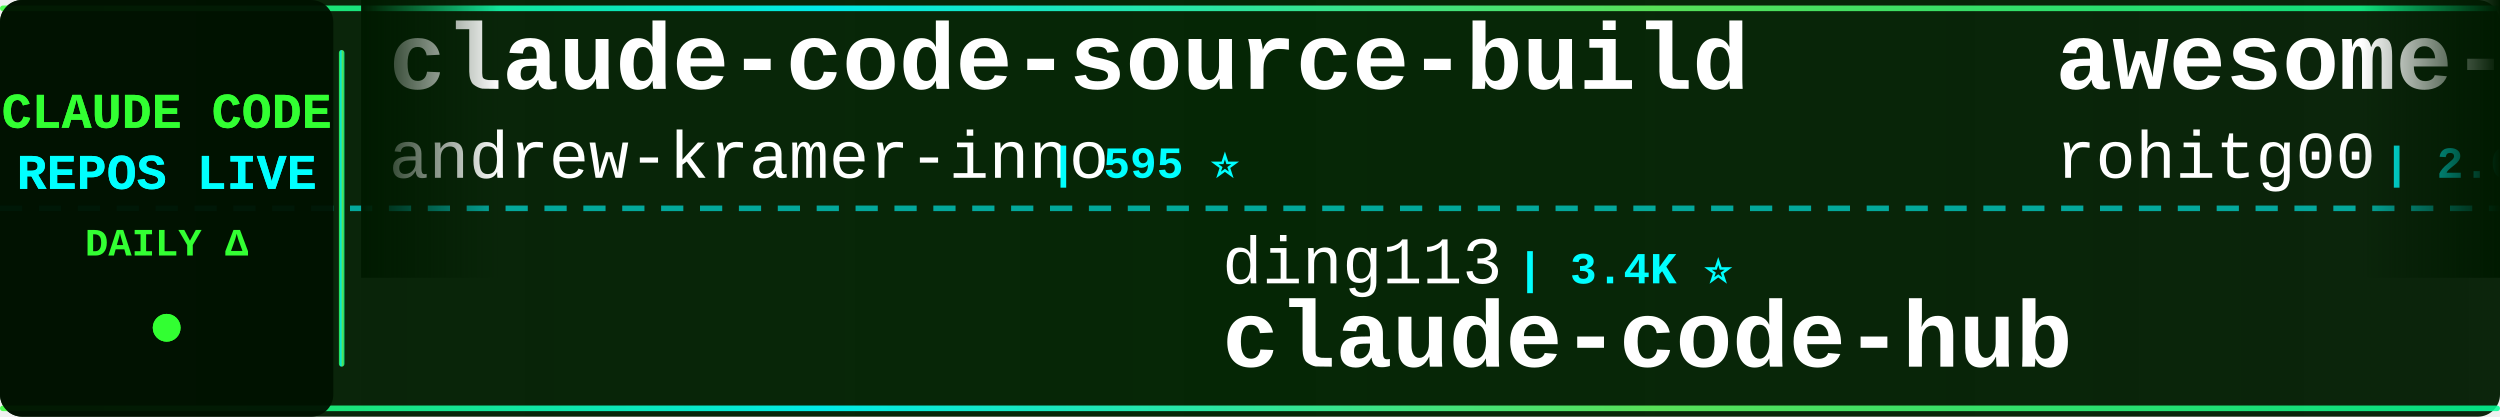
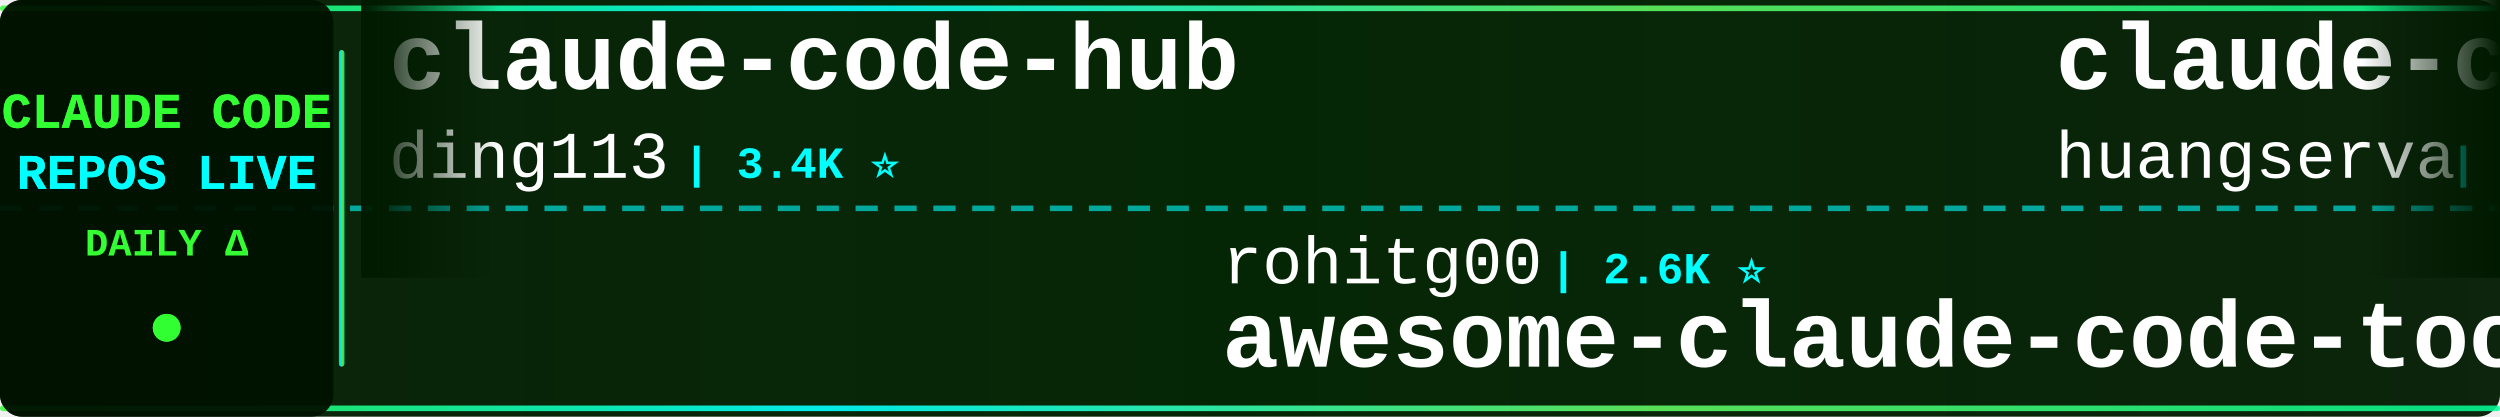
<svg xmlns="http://www.w3.org/2000/svg" width="900" height="150">
  <defs>
    <linearGradient id="tickerBg" x1="0%" y1="0%" x2="100%" y2="0%">
      <stop offset="0%" style="stop-color:#001a00;stop-opacity:0.95" />
      <stop offset="50%" style="stop-color:#002200;stop-opacity:0.98" />
      <stop offset="100%" style="stop-color:#001a00;stop-opacity:0.95" />
    </linearGradient>
    <linearGradient id="borderGrad" x1="0%" y1="0%" x2="100%" y2="0%">
      <stop offset="0%" style="stop-color:#33ff33;stop-opacity:0.85">
        <animate attributeName="stop-opacity" values="0.85;1;0.85" dur="2s" repeatCount="indefinite" />
      </stop>
      <stop offset="33%" style="stop-color:#00ffff;stop-opacity:0.9">
        <animate attributeName="stop-opacity" values="0.9;1;0.9" dur="2.2s" repeatCount="indefinite" />
      </stop>
      <stop offset="66%" style="stop-color:#66ff66;stop-opacity:0.85">
        <animate attributeName="stop-opacity" values="0.85;1;0.85" dur="1.8s" repeatCount="indefinite" />
      </stop>
      <stop offset="100%" style="stop-color:#00ff99;stop-opacity:0.85">
        <animate attributeName="stop-opacity" values="0.85;1;0.85" dur="2s" repeatCount="indefinite" />
      </stop>
    </linearGradient>
    <filter id="textGlow">
      <feGaussianBlur stdDeviation="0.1" result="coloredBlur" />
      <feMerge>
        <feMergeNode in="coloredBlur" />
        <feMergeNode in="SourceGraphic" />
      </feMerge>
    </filter>
    <filter id="metricGlow">
      <feGaussianBlur stdDeviation="0.2" result="coloredBlur" />
      <feMerge>
        <feMergeNode in="coloredBlur" />
        <feMergeNode in="SourceGraphic" />
      </feMerge>
    </filter>
    <linearGradient id="leftFade" x1="0%" y1="0%" x2="100%" y2="0%">
      <stop offset="0%" style="stop-color:#001a00;stop-opacity:1" />
      <stop offset="100%" style="stop-color:#001a00;stop-opacity:0" />
    </linearGradient>
    <linearGradient id="rightFade" x1="0%" y1="0%" x2="100%" y2="0%">
      <stop offset="0%" style="stop-color:#001a00;stop-opacity:0" />
      <stop offset="100%" style="stop-color:#001a00;stop-opacity:1" />
    </linearGradient>
  </defs>
  <rect width="900" height="150" fill="url(#tickerBg)" rx="8" />
  <rect x="0" y="2" width="900" height="2" fill="url(#borderGrad)" rx="1" />
  <rect x="0" y="146" width="900" height="2" fill="url(#borderGrad)" rx="1" />
  <line x1="0" y1="75" x2="900" y2="75" stroke="#00ffff" stroke-width="2" stroke-dasharray="8 6" opacity="0.6" />
  <rect x="0" y="0" width="120" height="150" fill="#001100" opacity="0.95" rx="8" />
  <text x="60" y="46" font-family="'Courier New', monospace" font-size="18" font-weight="bold" fill="#33ff33" text-anchor="middle" filter="url(#textGlow)">
    CLAUDE CODE
  </text>
  <text x="60" y="68" font-family="'Courier New', monospace" font-size="18" font-weight="bold" fill="#00ffff" text-anchor="middle" filter="url(#textGlow)">
    REPOS LIVE
  </text>
  <text x="60" y="92" font-family="'Courier New', monospace" font-size="14" font-weight="bold" fill="#33ff33" text-anchor="middle">
    DAILY Δ
  </text>
  <circle cx="60" cy="118" r="5" fill="#33ff33" filter="url(#metricGlow)">
    <animate attributeName="r" values="4;6;4" dur="1.5s" repeatCount="indefinite" />
    <animate attributeName="opacity" values="0.6;1;0.6" dur="1.5s" repeatCount="indefinite" />
  </circle>
  <rect x="122" y="18" width="2" height="114" fill="url(#borderGrad)" rx="1" />
  <clipPath id="tickerClip">
    <rect x="130" y="0" width="770" height="150" />
  </clipPath>
  <g clip-path="url(#tickerClip)">
    <g id="tickerItems">
      <animateTransform attributeName="transform" attributeType="XML" type="translate" from="0 0" to="-3000 0" dur="54s" repeatCount="indefinite" />
      <g transform="translate(0, 0)">
-         <text x="140" y="32" font-family="'Courier New', monospace" font-size="34" font-weight="bold" fill="#ffffff">claude-code-source-build</text>
-         <text x="140" y="64" font-family="'Courier New', monospace" font-size="24" font-weight="normal" fill="#ffffff" opacity="1.0">andrew-kramer-inno</text>
-         <text x="378" y="64" font-family="'Courier New', monospace" font-size="16" font-weight="bold" fill="#00ffff"> | 595 ⭐</text>
+         <text x="140" y="32" font-family="'Courier New', monospace" font-size="34" font-weight="bold" fill="#ffffff">claude-code-hub</text>
+         <text x="140" y="64" font-family="'Courier New', monospace" font-size="24" font-weight="normal" fill="#ffffff" opacity="1.0">ding113</text>
+         <text x="246" y="64" font-family="'Courier New', monospace" font-size="16" font-weight="bold" fill="#00ffff"> | 3.4K ⭐</text>
      </g>
      <g transform="translate(300, 0)">
-         <text x="140" y="102" font-family="'Courier New', monospace" font-size="24" font-weight="normal" fill="#ffffff" opacity="1.0">ding113</text>
-         <text x="246" y="102" font-family="'Courier New', monospace" font-size="16" font-weight="bold" fill="#00ffff"> | 3.4K ⭐</text>
-         <text x="140" y="132" font-family="'Courier New', monospace" font-size="34" font-weight="bold" fill="#ffffff">claude-code-hub</text>
+         <text x="140" y="102" font-family="'Courier New', monospace" font-size="24" font-weight="normal" fill="#ffffff" opacity="1.0">rohitg00</text>
+         <text x="258" y="102" font-family="'Courier New', monospace" font-size="16" font-weight="bold" fill="#00ffff"> | 2.6K ⭐</text>
+         <text x="140" y="132" font-family="'Courier New', monospace" font-size="34" font-weight="bold" fill="#ffffff">awesome-claude-code-tool...</text>
      </g>
      <g transform="translate(600, 0)">
-         <text x="140" y="32" font-family="'Courier New', monospace" font-size="34" font-weight="bold" fill="#ffffff">awesome-claude-code-tool...</text>
-         <text x="140" y="64" font-family="'Courier New', monospace" font-size="24" font-weight="normal" fill="#ffffff" opacity="1.0">rohitg00</text>
-         <text x="258" y="64" font-family="'Courier New', monospace" font-size="16" font-weight="bold" fill="#00ffff"> | 2.6K ⭐ +1</text>
+         <text x="140" y="32" font-family="'Courier New', monospace" font-size="34" font-weight="bold" fill="#ffffff">claude-code-cli</text>
+         <text x="140" y="64" font-family="'Courier New', monospace" font-size="24" font-weight="normal" fill="#ffffff" opacity="1.0">huangserva</text>
+         <text x="282" y="64" font-family="'Courier New', monospace" font-size="16" font-weight="bold" fill="#00ffff"> | 631 ⭐</text>
      </g>
      <g transform="translate(900, 0)">
-         <text x="140" y="102" font-family="'Courier New', monospace" font-size="24" font-weight="normal" fill="#ffffff" opacity="1.0">pedrohcgs</text>
-         <text x="270" y="102" font-family="'Courier New', monospace" font-size="16" font-weight="bold" fill="#00ffff"> | 1.6K ⭐</text>
-         <text x="140" y="132" font-family="'Courier New', monospace" font-size="34" font-weight="bold" fill="#ffffff">claude-code-my-workflow</text>
+         <text x="140" y="102" font-family="'Courier New', monospace" font-size="24" font-weight="normal" fill="#ffffff" opacity="1.0">AprilNEA</text>
+         <text x="258" y="102" font-family="'Courier New', monospace" font-size="16" font-weight="bold" fill="#00ffff"> | 391 ⭐</text>
+         <text x="140" y="132" font-family="'Courier New', monospace" font-size="34" font-weight="bold" fill="#ffffff">claude-code-source</text>
      </g>
      <g transform="translate(1200, 0)">
-         <text x="140" y="32" font-family="'Courier New', monospace" font-size="34" font-weight="bold" fill="#ffffff">claude-code-sourcemap</text>
-         <text x="140" y="64" font-family="'Courier New', monospace" font-size="24" font-weight="normal" fill="#ffffff" opacity="1.0">ChinaSiro</text>
-         <text x="270" y="64" font-family="'Courier New', monospace" font-size="16" font-weight="bold" fill="#00ffff"> | 9.7K ⭐</text>
+         <text x="140" y="32" font-family="'Courier New', monospace" font-size="34" font-weight="bold" fill="#ffffff">Claude-Code</text>
+         <text x="140" y="64" font-family="'Courier New', monospace" font-size="24" font-weight="normal" fill="#ffffff" opacity="1.0">KPR111</text>
+         <text x="234" y="64" font-family="'Courier New', monospace" font-size="16" font-weight="bold" fill="#00ffff"> | 18 ⭐</text>
      </g>
      <g transform="translate(1500, 0)">
-         <text x="140" y="102" font-family="'Courier New', monospace" font-size="24" font-weight="normal" fill="#ffffff" opacity="1.0">fazxes</text>
-         <text x="234" y="102" font-family="'Courier New', monospace" font-size="16" font-weight="bold" fill="#00ffff"> | 242 ⭐</text>
-         <text x="140" y="132" font-family="'Courier New', monospace" font-size="34" font-weight="bold" fill="#ffffff">Claude-code</text>
+         <text x="140" y="102" font-family="'Courier New', monospace" font-size="24" font-weight="normal" fill="#ffffff" opacity="1.0">shareAI-lab</text>
+         <text x="294" y="102" font-family="'Courier New', monospace" font-size="16" font-weight="bold" fill="#00ffff"> | 77.6K ⭐ +26</text>
+         <text x="140" y="132" font-family="'Courier New', monospace" font-size="34" font-weight="bold" fill="#ffffff">learn-claude-code</text>
      </g>
      <g transform="translate(1800, 0)">
-         <text x="140" y="32" font-family="'Courier New', monospace" font-size="34" font-weight="bold" fill="#ffffff">claude-code-proxy</text>
-         <text x="140" y="64" font-family="'Courier New', monospace" font-size="24" font-weight="normal" fill="#ffffff" opacity="1.0">fuergaosi233</text>
-         <text x="306" y="64" font-family="'Courier New', monospace" font-size="16" font-weight="bold" fill="#00ffff"> | 2.8K ⭐</text>
+         <text x="140" y="32" font-family="'Courier New', monospace" font-size="34" font-weight="bold" fill="#ffffff">claude-code-source</text>
+         <text x="140" y="64" font-family="'Courier New', monospace" font-size="24" font-weight="normal" fill="#ffffff" opacity="1.0">hangsman</text>
+         <text x="258" y="64" font-family="'Courier New', monospace" font-size="16" font-weight="bold" fill="#00ffff"> | 795 ⭐</text>
      </g>
      <g transform="translate(2100, 0)">
-         <text x="140" y="102" font-family="'Courier New', monospace" font-size="24" font-weight="normal" fill="#ffffff" opacity="1.0">krusemediallc</text>
-         <text x="318" y="102" font-family="'Courier New', monospace" font-size="16" font-weight="bold" fill="#00ffff"> | 1.5K ⭐ +1</text>
-         <text x="140" y="132" font-family="'Courier New', monospace" font-size="34" font-weight="bold" fill="#ffffff">arcads-claude-code</text>
+         <text x="140" y="102" font-family="'Courier New', monospace" font-size="24" font-weight="normal" fill="#ffffff" opacity="1.0">shanraisshan</text>
+         <text x="306" y="102" font-family="'Courier New', monospace" font-size="16" font-weight="bold" fill="#00ffff"> | 66.3K ⭐ +27</text>
+         <text x="140" y="132" font-family="'Courier New', monospace" font-size="34" font-weight="bold" fill="#ffffff">claude-code-best-practic...</text>
      </g>
      <g transform="translate(2400, 0)">
-         <text x="140" y="32" font-family="'Courier New', monospace" font-size="34" font-weight="bold" fill="#ffffff">claude-code-system-promp...</text>
-         <text x="140" y="64" font-family="'Courier New', monospace" font-size="24" font-weight="normal" fill="#ffffff" opacity="1.0">Piebald-AI</text>
-         <text x="282" y="64" font-family="'Courier New', monospace" font-size="16" font-weight="bold" fill="#00ffff"> | 12.8K ⭐ +2</text>
+         <text x="140" y="32" font-family="'Courier New', monospace" font-size="34" font-weight="bold" fill="#ffffff">edmunds-claude-code</text>
+         <text x="140" y="64" font-family="'Courier New', monospace" font-size="24" font-weight="normal" fill="#ffffff" opacity="1.0">edmund-io</text>
+         <text x="270" y="64" font-family="'Courier New', monospace" font-size="16" font-weight="bold" fill="#00ffff"> | 1.5K ⭐</text>
      </g>
      <g transform="translate(2700, 0)">
-         <text x="140" y="102" font-family="'Courier New', monospace" font-size="24" font-weight="normal" fill="#ffffff" opacity="1.0">Windy3f3f3f3f</text>
-         <text x="318" y="102" font-family="'Courier New', monospace" font-size="16" font-weight="bold" fill="#00ffff"> | 3.7K ⭐</text>
-         <text x="140" y="132" font-family="'Courier New', monospace" font-size="34" font-weight="bold" fill="#ffffff">how-claude-code-works</text>
+         <text x="140" y="102" font-family="'Courier New', monospace" font-size="24" font-weight="normal" fill="#ffffff" opacity="1.0">zebbern</text>
+         <text x="246" y="102" font-family="'Courier New', monospace" font-size="16" font-weight="bold" fill="#00ffff"> | 4.6K ⭐ +1</text>
+         <text x="140" y="132" font-family="'Courier New', monospace" font-size="34" font-weight="bold" fill="#ffffff">claude-code-guide</text>
      </g>
      <g transform="translate(3000, 0)">
-         <text x="140" y="32" font-family="'Courier New', monospace" font-size="34" font-weight="bold" fill="#ffffff">claude-code-source-build</text>
-         <text x="140" y="64" font-family="'Courier New', monospace" font-size="24" font-weight="normal" fill="#ffffff" opacity="1.0">andrew-kramer-inno</text>
-         <text x="378" y="64" font-family="'Courier New', monospace" font-size="16" font-weight="bold" fill="#00ffff"> | 595 ⭐</text>
+         <text x="140" y="32" font-family="'Courier New', monospace" font-size="34" font-weight="bold" fill="#ffffff">claude-code-hub</text>
+         <text x="140" y="64" font-family="'Courier New', monospace" font-size="24" font-weight="normal" fill="#ffffff" opacity="1.0">ding113</text>
+         <text x="246" y="64" font-family="'Courier New', monospace" font-size="16" font-weight="bold" fill="#00ffff"> | 3.4K ⭐</text>
      </g>
      <g transform="translate(3300, 0)">
-         <text x="140" y="102" font-family="'Courier New', monospace" font-size="24" font-weight="normal" fill="#ffffff" opacity="1.0">ding113</text>
-         <text x="246" y="102" font-family="'Courier New', monospace" font-size="16" font-weight="bold" fill="#00ffff"> | 3.4K ⭐</text>
-         <text x="140" y="132" font-family="'Courier New', monospace" font-size="34" font-weight="bold" fill="#ffffff">claude-code-hub</text>
+         <text x="140" y="102" font-family="'Courier New', monospace" font-size="24" font-weight="normal" fill="#ffffff" opacity="1.0">rohitg00</text>
+         <text x="258" y="102" font-family="'Courier New', monospace" font-size="16" font-weight="bold" fill="#00ffff"> | 2.6K ⭐</text>
+         <text x="140" y="132" font-family="'Courier New', monospace" font-size="34" font-weight="bold" fill="#ffffff">awesome-claude-code-tool...</text>
      </g>
      <g transform="translate(3600, 0)">
-         <text x="140" y="32" font-family="'Courier New', monospace" font-size="34" font-weight="bold" fill="#ffffff">awesome-claude-code-tool...</text>
-         <text x="140" y="64" font-family="'Courier New', monospace" font-size="24" font-weight="normal" fill="#ffffff" opacity="1.0">rohitg00</text>
-         <text x="258" y="64" font-family="'Courier New', monospace" font-size="16" font-weight="bold" fill="#00ffff"> | 2.6K ⭐ +1</text>
+         <text x="140" y="32" font-family="'Courier New', monospace" font-size="34" font-weight="bold" fill="#ffffff">claude-code-cli</text>
+         <text x="140" y="64" font-family="'Courier New', monospace" font-size="24" font-weight="normal" fill="#ffffff" opacity="1.0">huangserva</text>
+         <text x="282" y="64" font-family="'Courier New', monospace" font-size="16" font-weight="bold" fill="#00ffff"> | 631 ⭐</text>
      </g>
      <g transform="translate(3900, 0)">
-         <text x="140" y="102" font-family="'Courier New', monospace" font-size="24" font-weight="normal" fill="#ffffff" opacity="1.0">pedrohcgs</text>
-         <text x="270" y="102" font-family="'Courier New', monospace" font-size="16" font-weight="bold" fill="#00ffff"> | 1.6K ⭐</text>
-         <text x="140" y="132" font-family="'Courier New', monospace" font-size="34" font-weight="bold" fill="#ffffff">claude-code-my-workflow</text>
+         <text x="140" y="102" font-family="'Courier New', monospace" font-size="24" font-weight="normal" fill="#ffffff" opacity="1.0">AprilNEA</text>
+         <text x="258" y="102" font-family="'Courier New', monospace" font-size="16" font-weight="bold" fill="#00ffff"> | 391 ⭐</text>
+         <text x="140" y="132" font-family="'Courier New', monospace" font-size="34" font-weight="bold" fill="#ffffff">claude-code-source</text>
      </g>
    </g>
  </g>
  <rect x="130" y="0" width="50" height="100" fill="url(#leftFade)" />
  <rect x="850" y="0" width="50" height="100" fill="url(#rightFade)" />
</svg>
